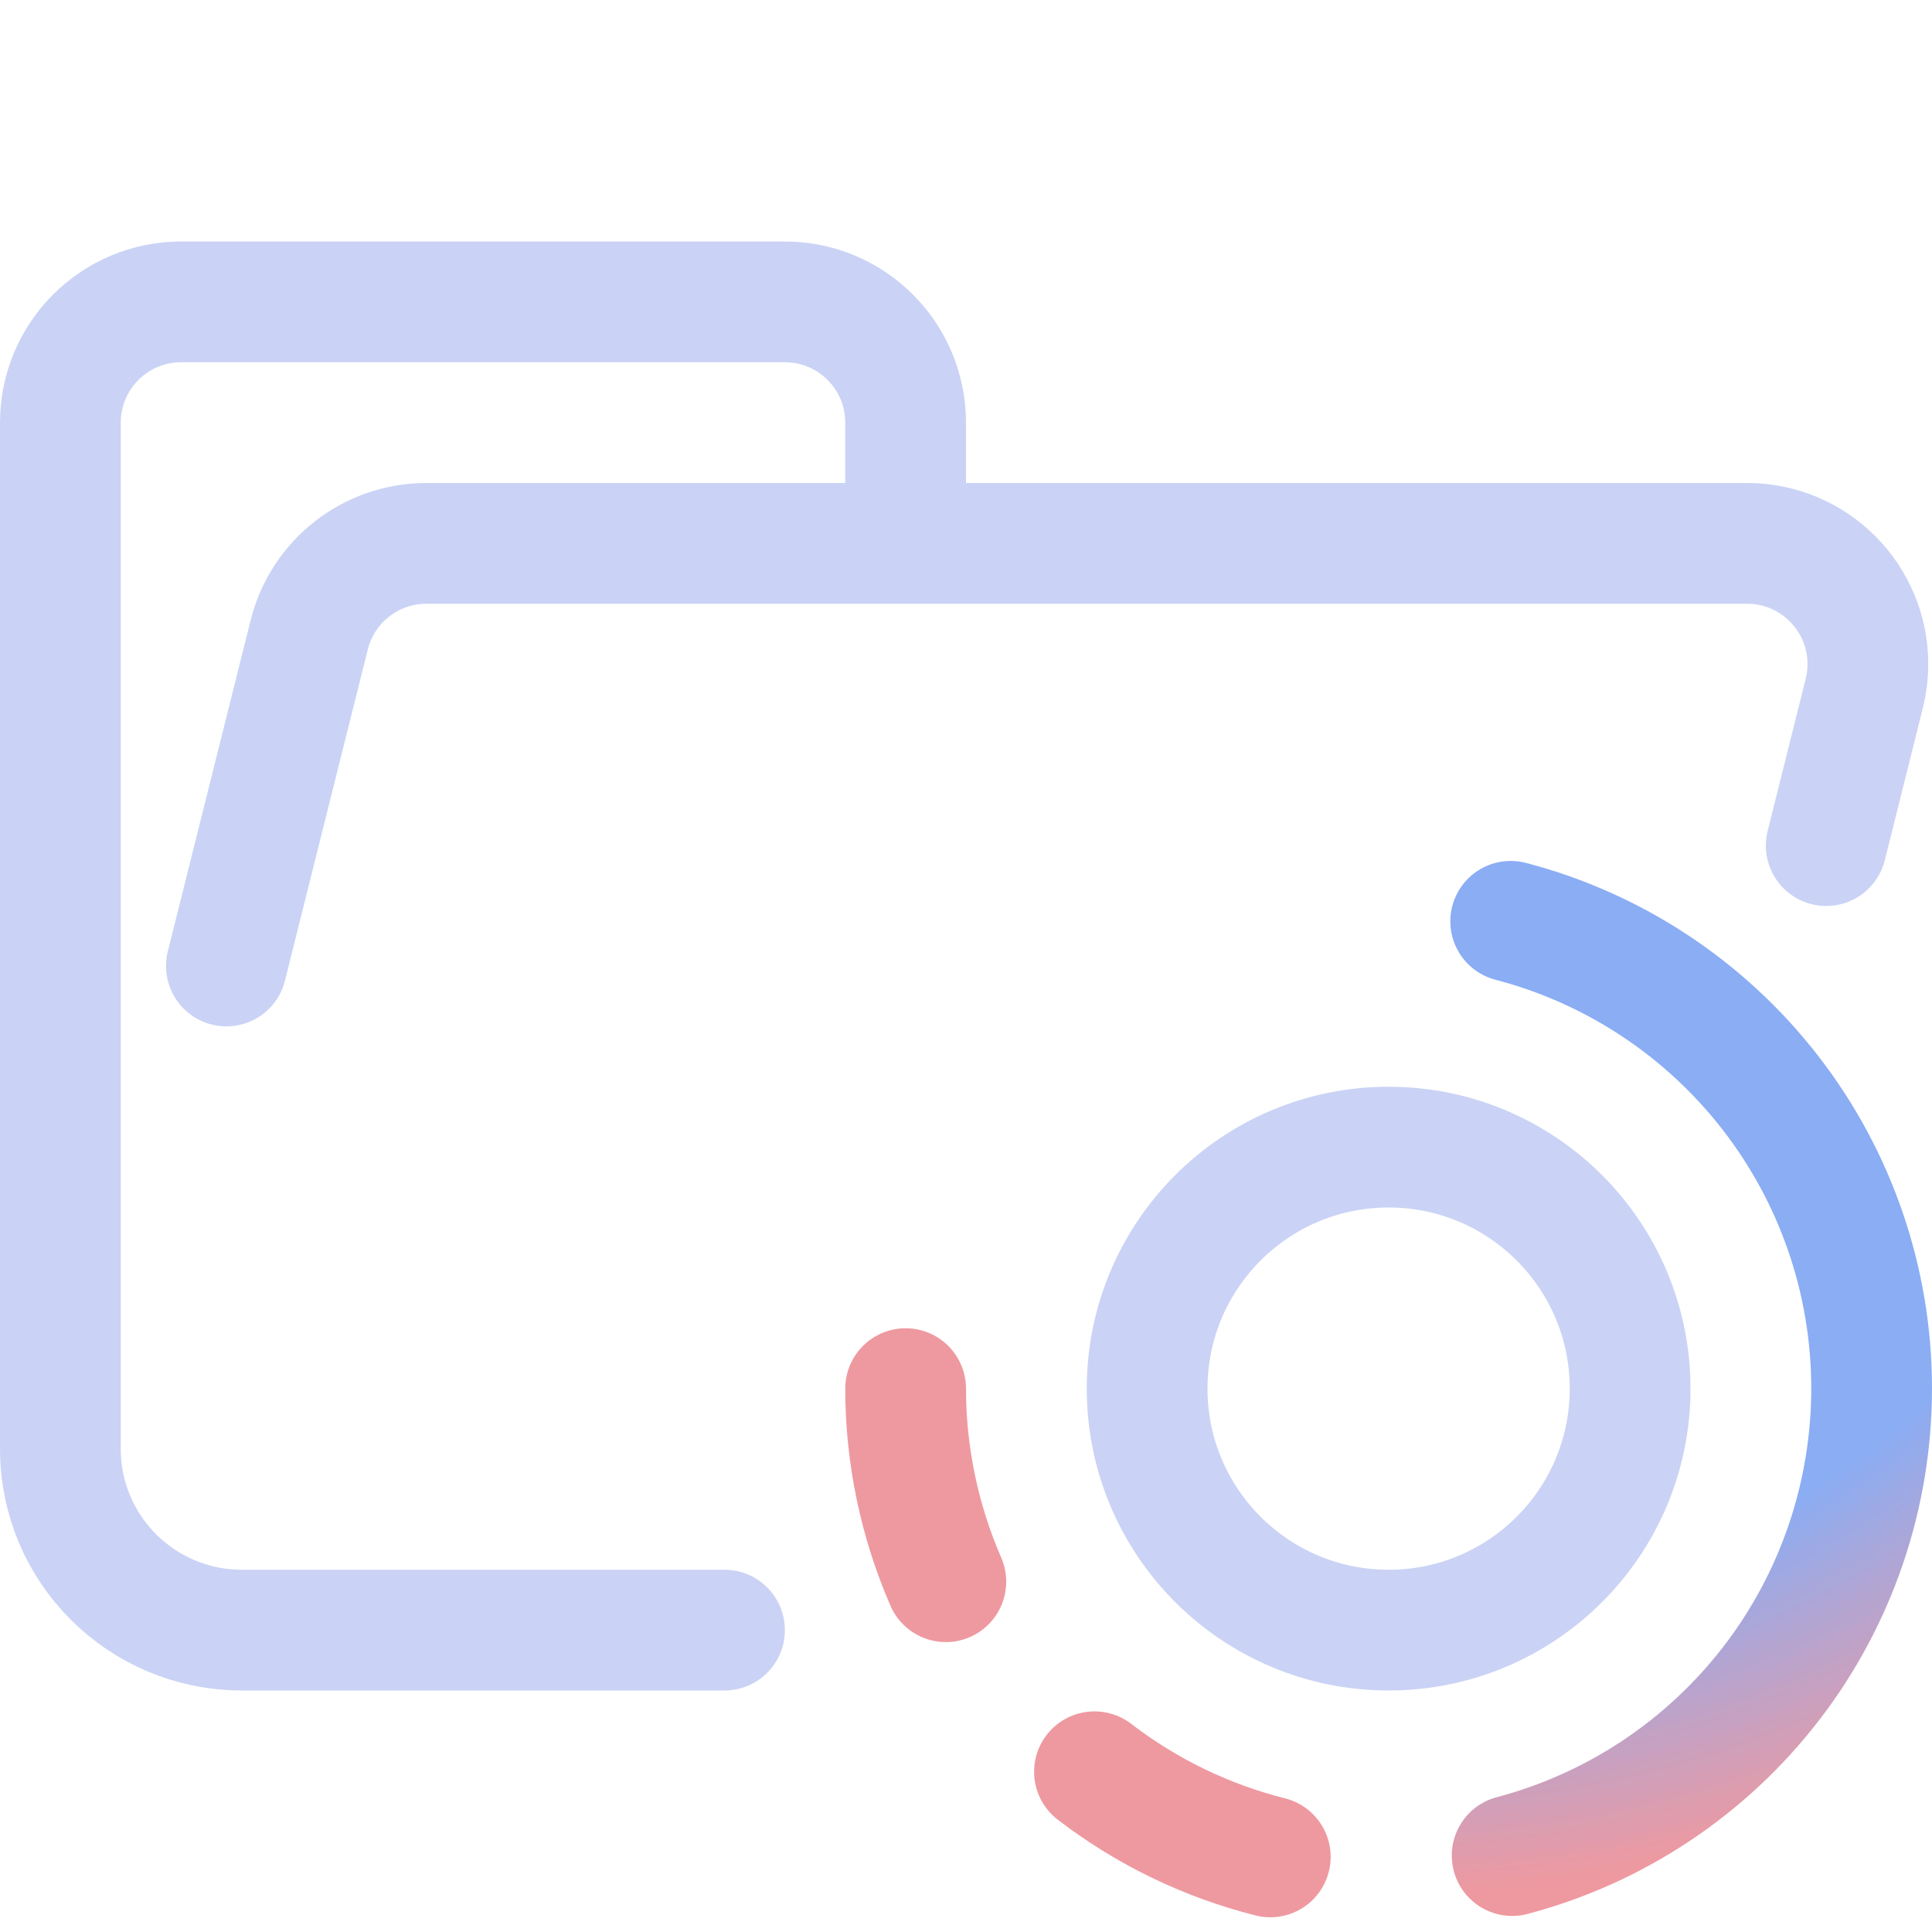
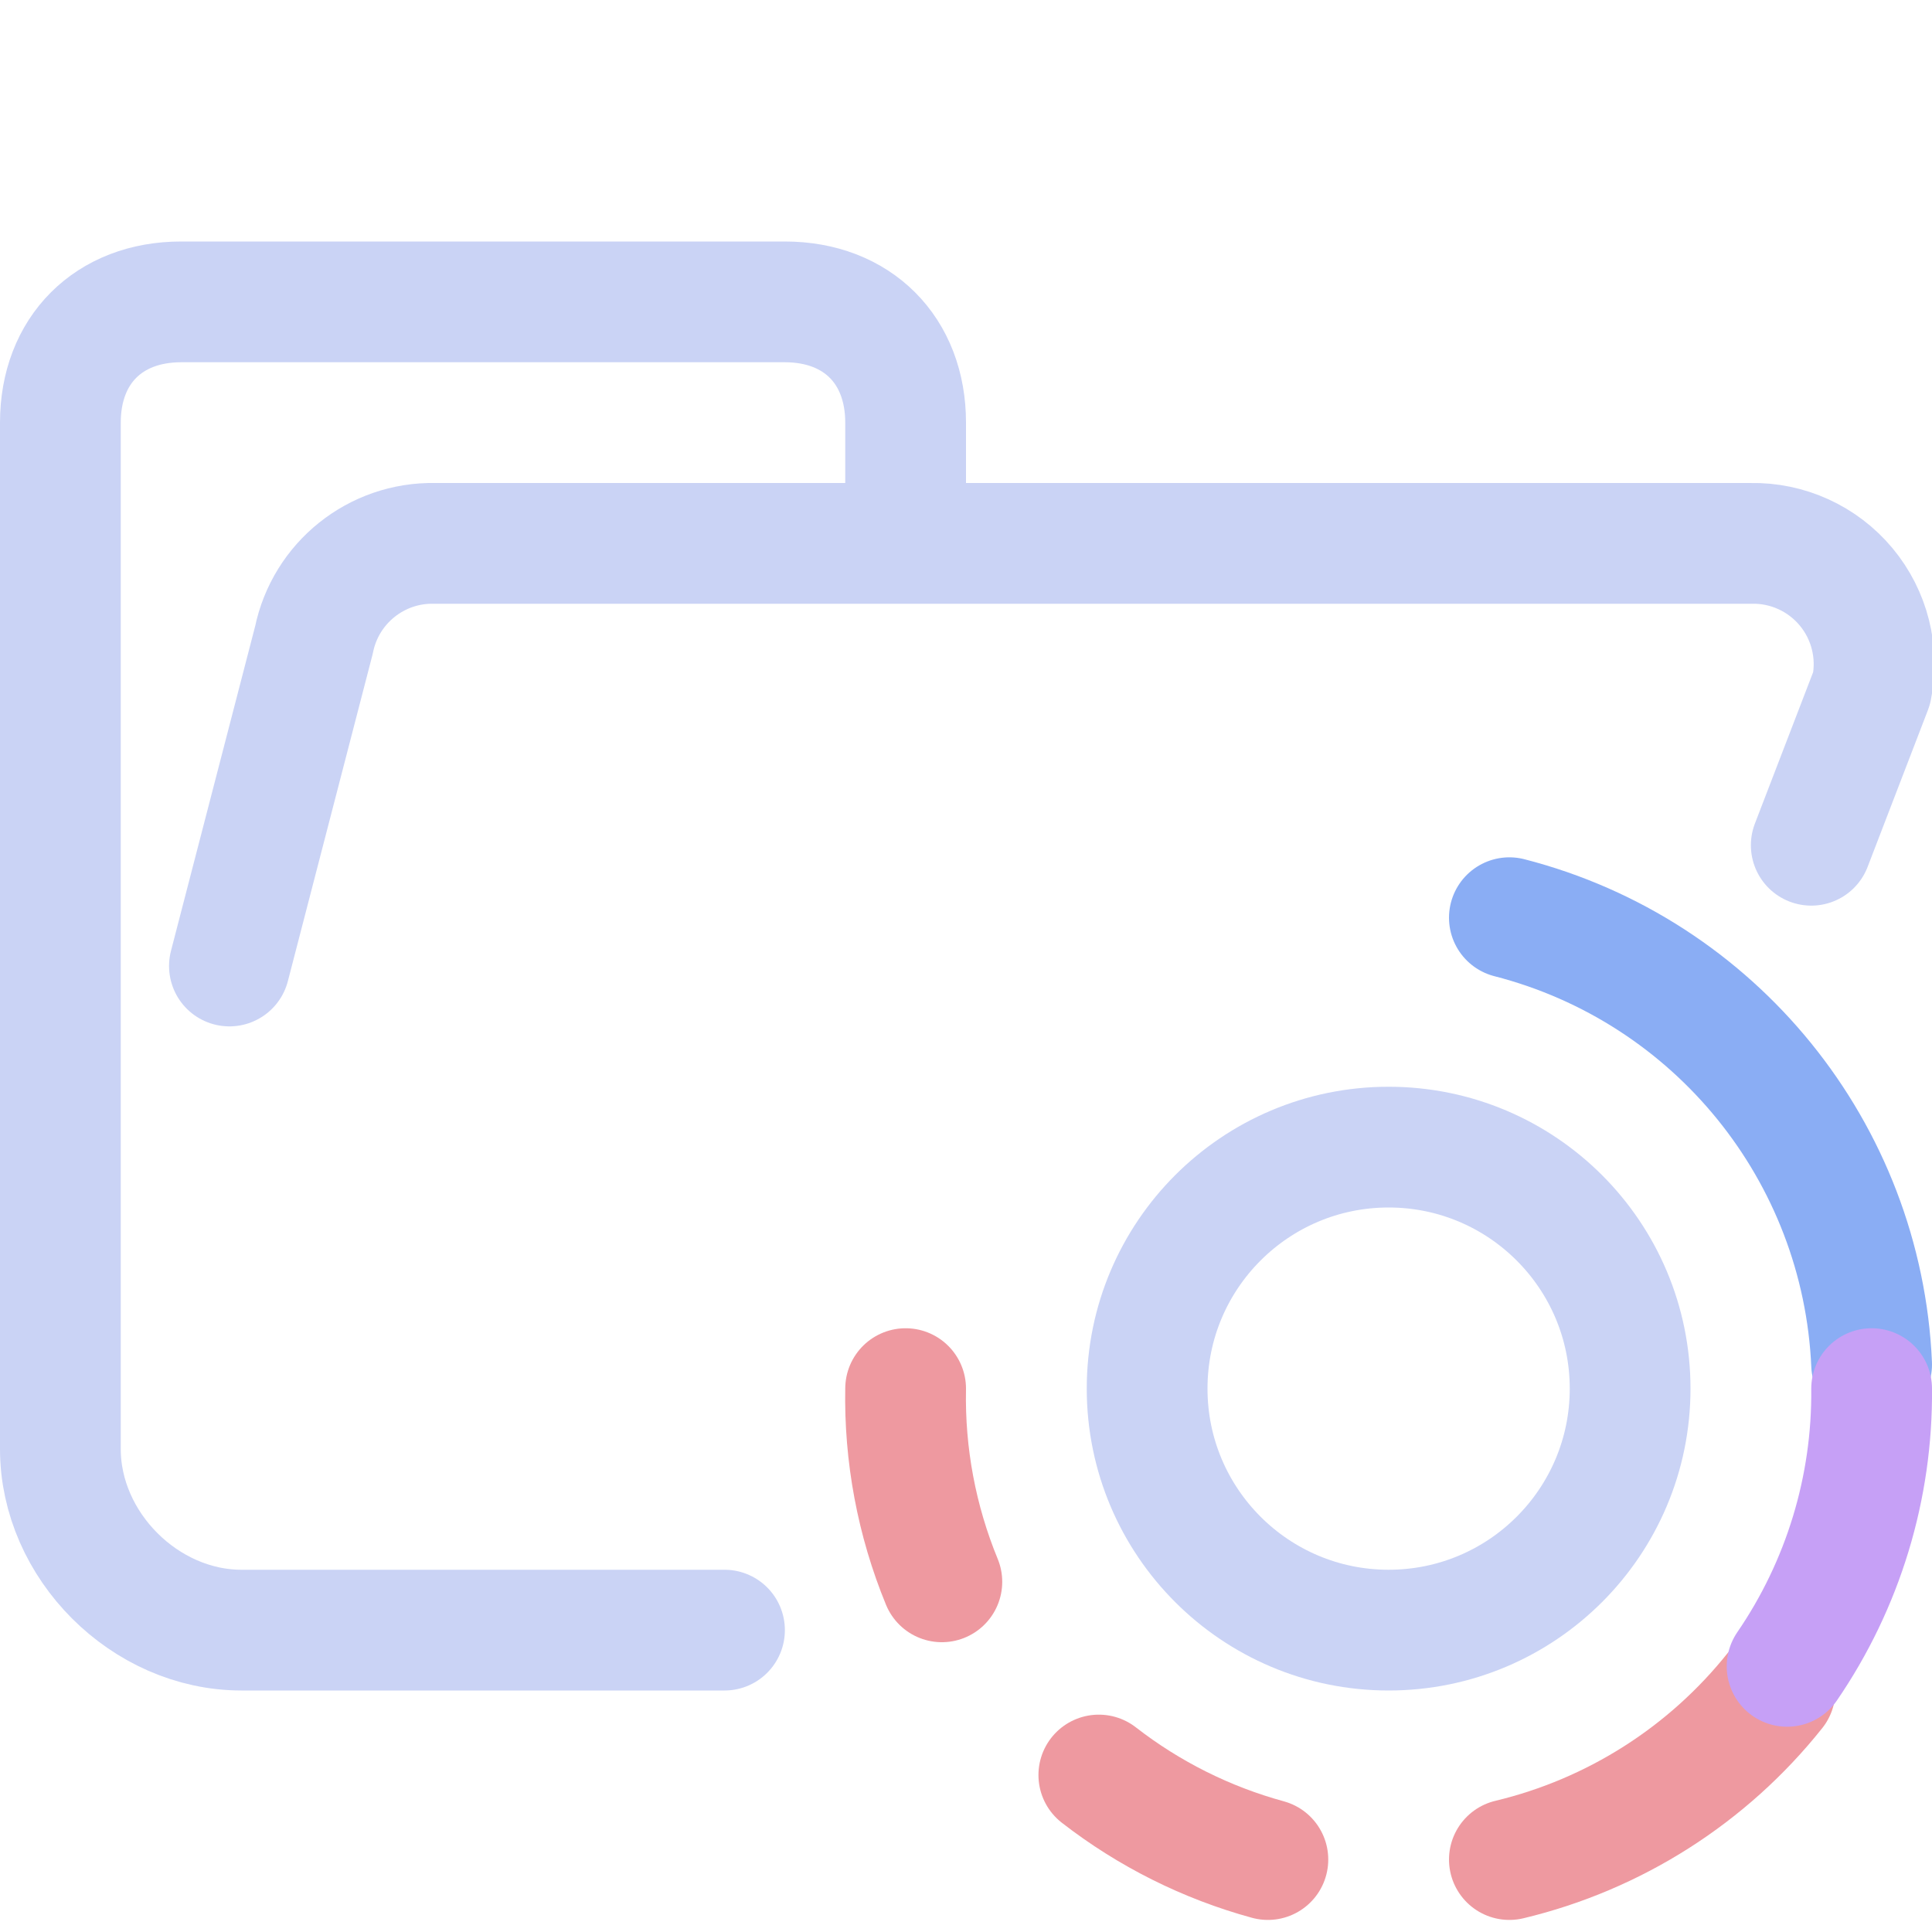
- <svg xmlns="http://www.w3.org/2000/svg" width="16" height="16" viewBox="0 0 16 16">
-   <g fill="none">
-     <path stroke="#cad3f5" stroke-linecap="round" stroke-linejoin="round" d="M1.875 8L2.561 5.257C2.672 4.812 3.072 4.5 3.531 4.5H14.469C15.021 4.5 15.469 4.948 15.469 5.5C15.469 5.582 15.459 5.663 15.439 5.743L15.124 7.003M6 13.5H2.004C1.172 13.5 0.5 12.828 0.5 12V3.5C0.5 2.948 0.948 2.5 1.5 2.5H6.5C7.052 2.5 7.5 2.948 7.5 3.5V4.5" />
-     <circle cx="11.5" cy="11.5" r="2" stroke="#cad3f5" />
-     <path stroke="url(#a)" stroke-linecap="round" stroke-linejoin="round" d="M12.511 7.63C13.366 7.853 14.123 8.354 14.664 9.053C15.205 9.752 15.499 10.61 15.5 11.494C15.501 12.377 15.21 13.237 14.672 13.937C14.133 14.638 13.378 15.141 12.523 15.367" />
-     <path stroke="#ee99a0" stroke-linecap="round" stroke-linejoin="round" d="M10.52 15.378C9.992 15.245 9.496 15.005 9.064 14.673M7.833 13.099C7.614 12.595 7.5 12.05 7.5 11.5" />
-     <defs>
-       <radialGradient id="a" cx="0" cy="0" r="1" gradientTransform="matrix(0 8.03571 -8.85135 0 11.5 7.643)" gradientUnits="userSpaceOnUse">
-         <stop offset=".7" stop-color="#8aadf4" />
-         <stop offset="1" stop-color="#ee99a0" />
-       </radialGradient>
-     </defs>
-   </g>
+ <svg xmlns="http://www.w3.org/2000/svg" fill="none" viewBox="0 0 16 16" width="16" height="16">
+   <path stroke="#cad3f5" stroke-linecap="round" stroke-linejoin="round" d="m1.9 8 .7-2.7a1 1 0 0 1 1-.8h10.9a1 1 0 0 1 1 1.2L15 7m-9 6.5H2c-.8 0-1.5-.7-1.5-1.5V3.5c0-.6.4-1 1-1h5c.6 0 1 .4 1 1v1" />
+   <circle cx="11.5" cy="11.5" r="2" stroke="#cad3f5" />
+   <path stroke="#ee99a0" stroke-linecap="round" stroke-linejoin="round" d="M14.7 14a4 4 0 0 1-2.2 1.4" />
+   <path stroke="#8aadf4" stroke-linecap="round" stroke-linejoin="round" d="M12.5 7.6a4 4 0 0 1 3 3.7" />
+   <path stroke="#c6a0f6" stroke-linecap="round" stroke-linejoin="round" d="M15.5 11.5a4 4 0 0 1-.7 2.3" />
+   <path stroke="#ee99a0" stroke-linecap="round" stroke-linejoin="round" d="M10.5 15.4a4 4 0 0 1-1.4-.7m-1.3-1.6a4 4 0 0 1-.3-1.6" />
</svg>
